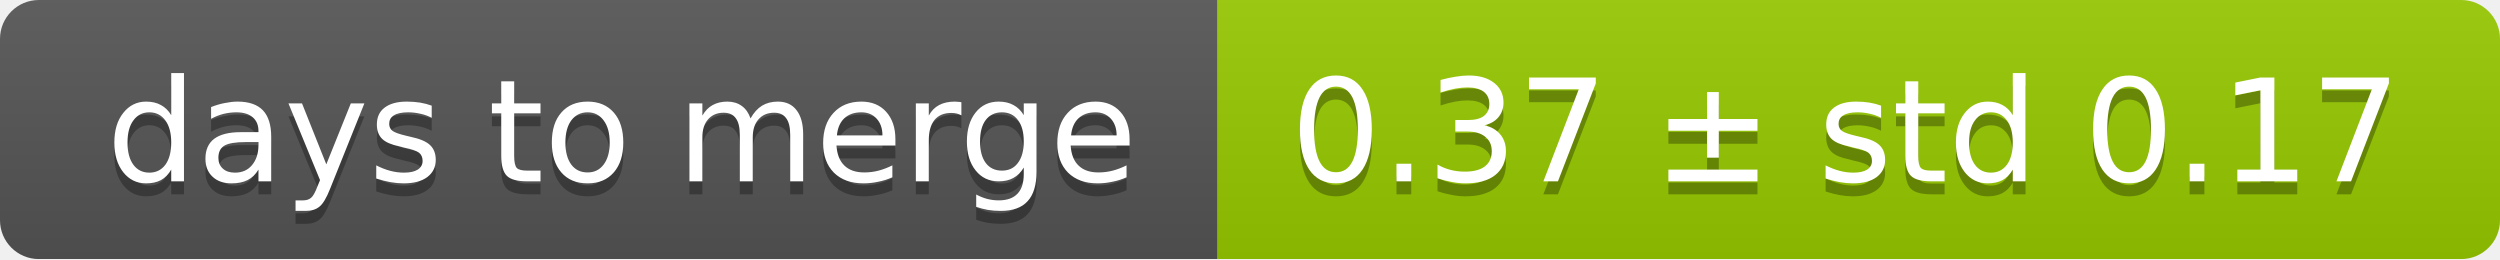
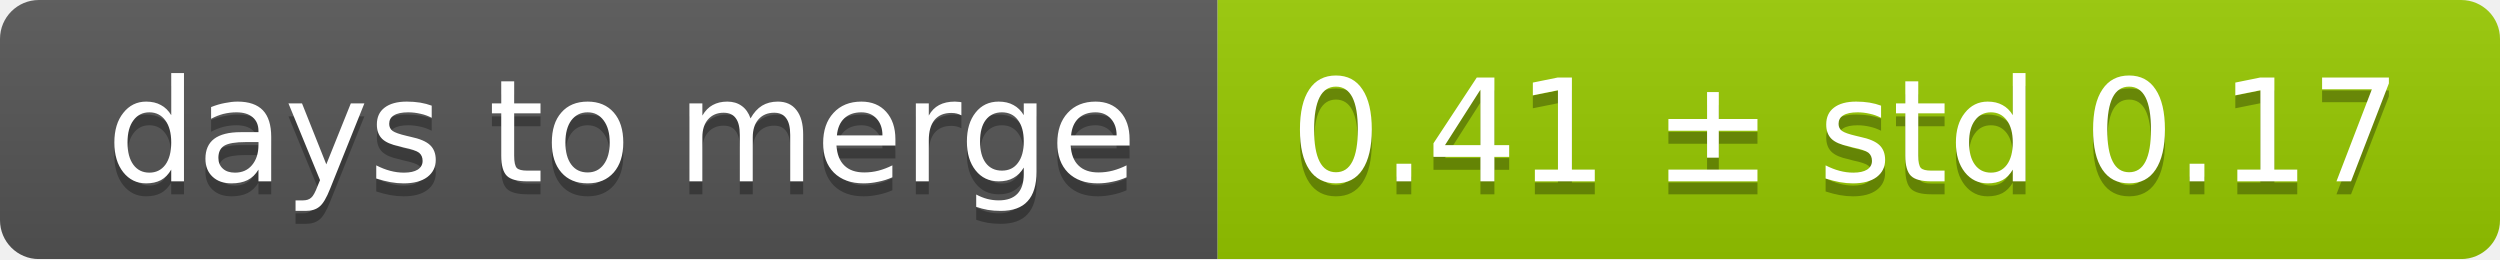
<svg xmlns="http://www.w3.org/2000/svg" width="193" height="20">
  <linearGradient id="smooth" x2="0" y2="100%">
    <stop offset="0" stop-color="#bbb" stop-opacity=".1" />
    <stop offset="1" stop-opacity=".1" />
  </linearGradient>
  <mask id="round">
    <rect width="193" height="20" rx="3" fill="#fff" />
  </mask>
  <g mask="url(#round)">
    <rect width="94" height="20" fill="#555" />
    <rect x="94" width="99" height="20" fill="#97ca00" />
    <rect width="193" height="20" fill="url(#smooth)" />
  </g>
  <g fill="#fff" text-anchor="middle" font-family="DejaVu Sans,Verdana,Geneva,sans-serif" font-size="11">
    <text x="48" y="15" fill="#010101" fill-opacity=".3">days to merge</text>
    <text x="48" y="14">days to merge</text>
-     <text x="142.5" y="15" fill="#010101" fill-opacity=".3">0.37 ± std 0.17</text>
-     <text x="142.5" y="14">0.37 ± std 0.17</text>
+     <text x="142.5" y="15" fill="#010101" fill-opacity=".3">0.41 ± std 0.17</text>
+     <text x="142.5" y="14">0.41 ± std 0.17</text>
  </g>
</svg>
